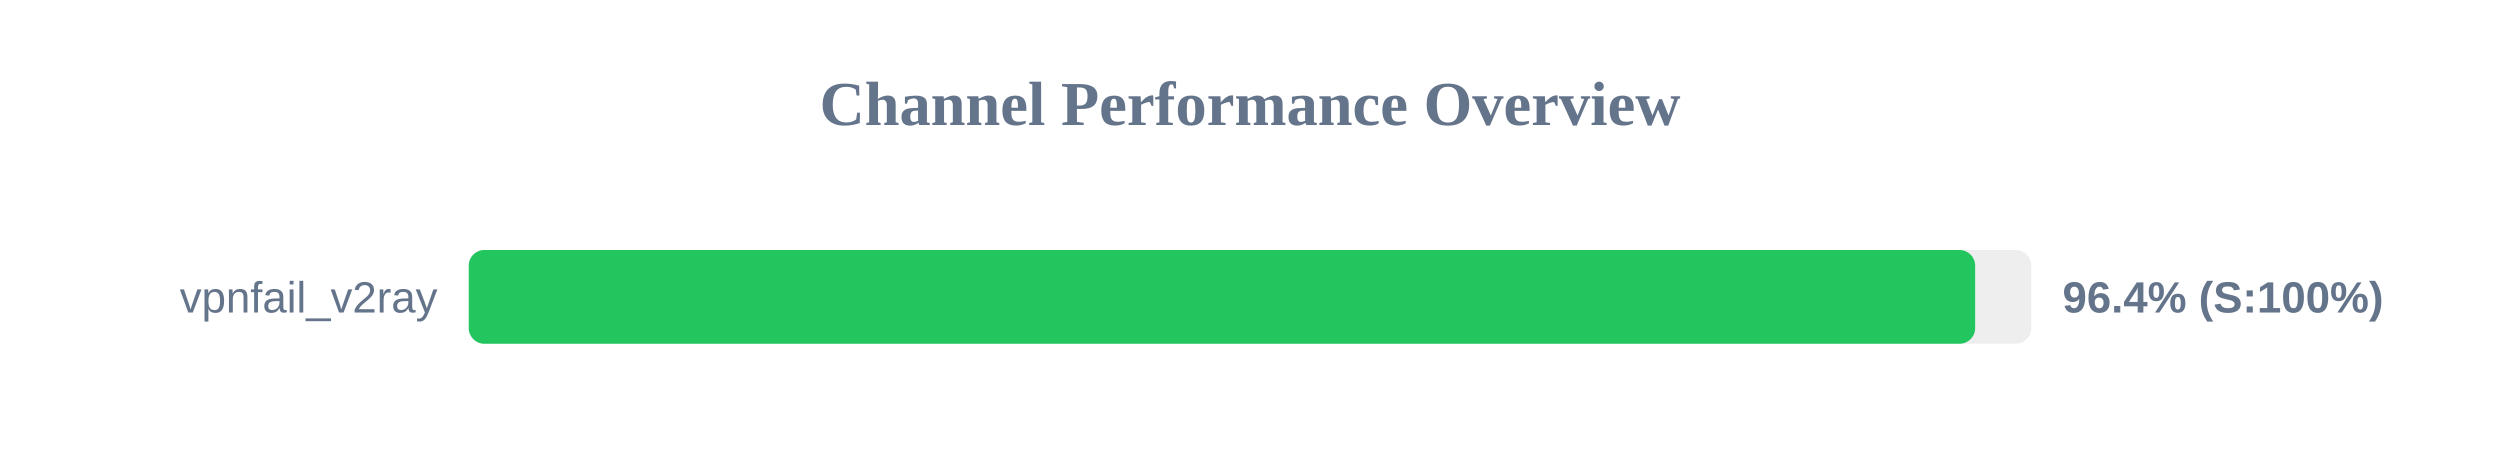
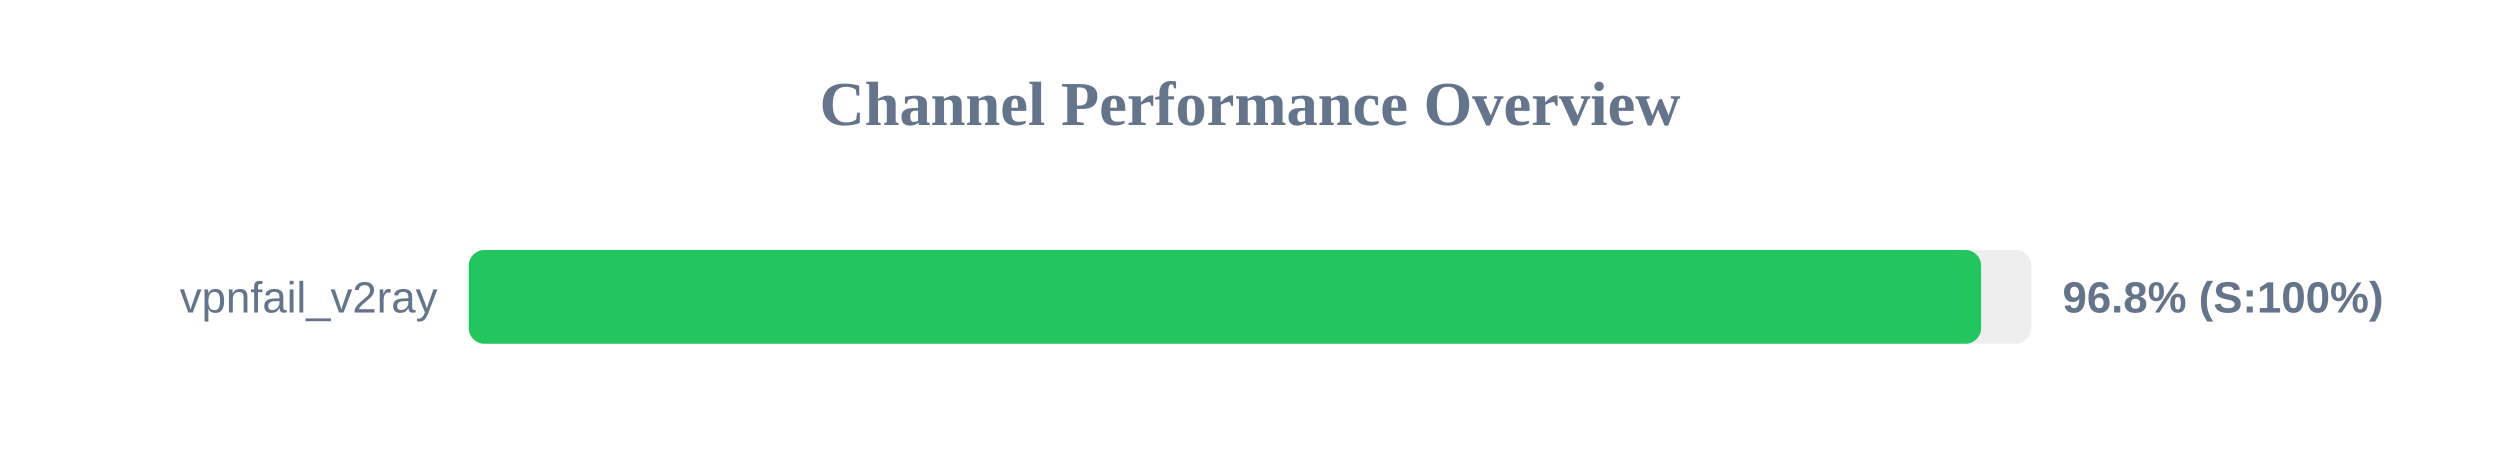
<svg xmlns="http://www.w3.org/2000/svg" width="800" height="150" version="1.1">
  <style>
        .row { font: 14px Arial; fill: #64748b; }
        .score { font: bold 14px Arial; fill: #64748b; }
    </style>
  <text x="400" y="40" text-anchor="middle" font-size="20px" font-weight="bold" fill="#64748b">Channel Performance Overview</text>
  <rect x="150" y="80" width="500" height="30" fill="#eee" rx="5" />
-   <rect x="150" y="80" width="482.05" height="30" fill="#22c55e" rx="5" />
+   <rect x="150" y="80" width="483.95" height="30" fill="#22c55e" rx="5" />
  <text x="140" y="100" text-anchor="end" class="row">vpnfail_v2ray</text>
-   <text x="660" y="100" text-anchor="start" class="score">96.4% (S:100%)</text>
+   <text x="660" y="100" text-anchor="start" class="score">96.8% (S:100%)</text>
</svg>
